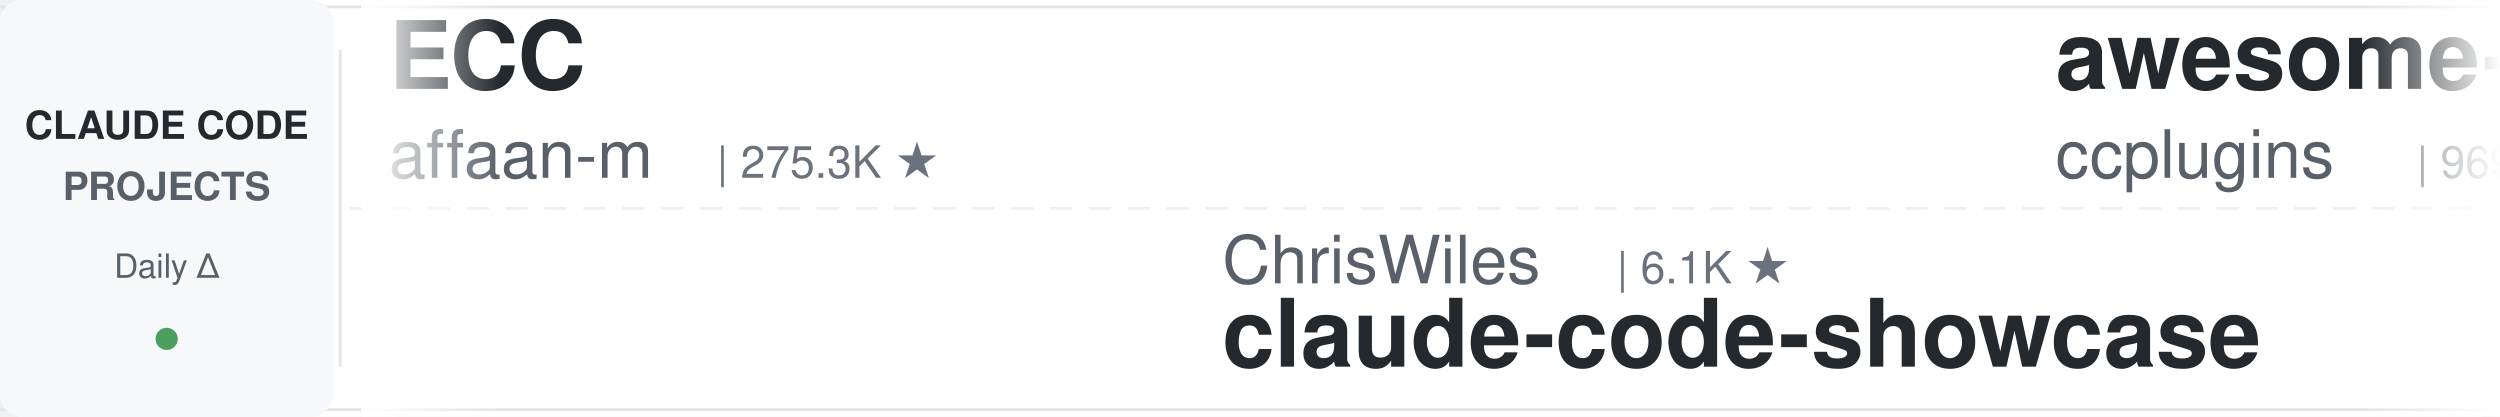
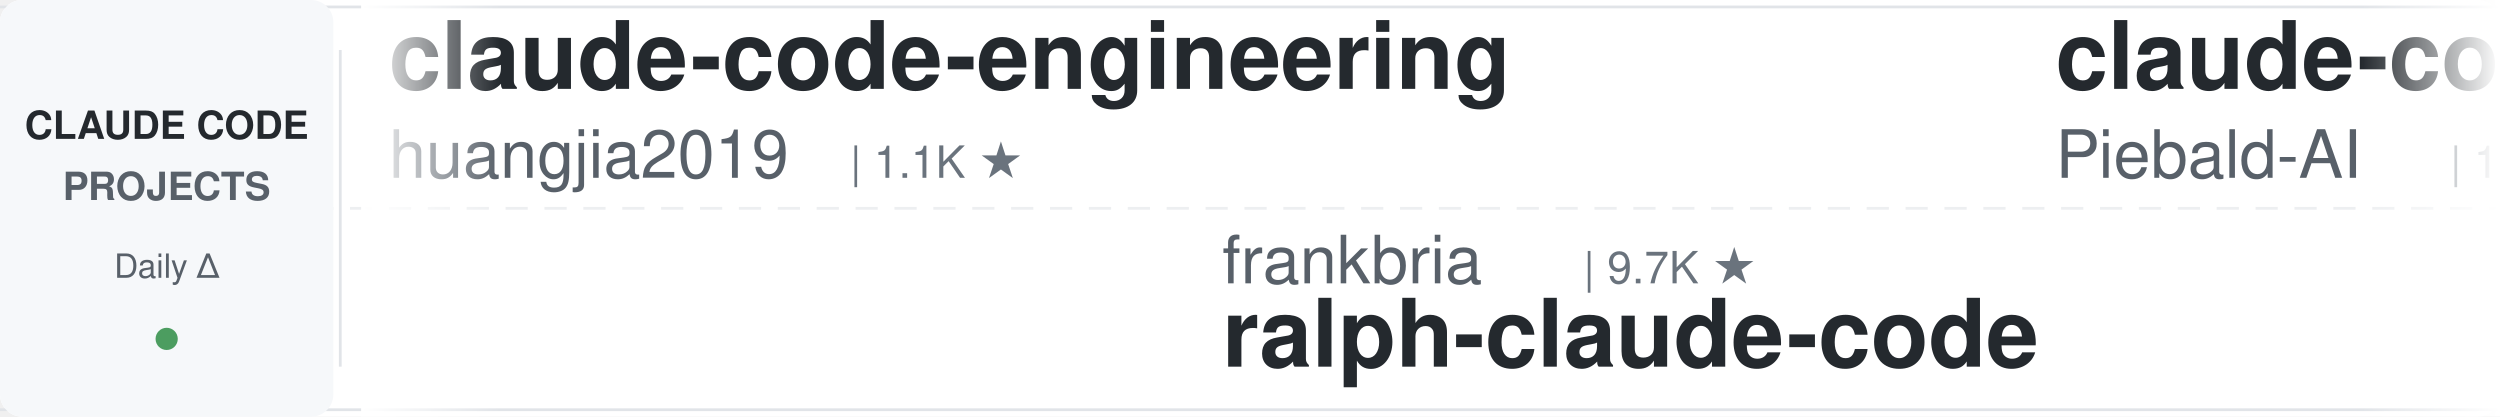
<svg xmlns="http://www.w3.org/2000/svg" width="900" height="150">
  <defs>
    <linearGradient id="leftFade" x1="0%" y1="0%" x2="100%" y2="0%">
      <stop offset="0%" style="stop-color:#ffffff;stop-opacity:1" />
      <stop offset="100%" style="stop-color:#ffffff;stop-opacity:0" />
    </linearGradient>
    <linearGradient id="rightFade" x1="0%" y1="0%" x2="100%" y2="0%">
      <stop offset="0%" style="stop-color:#ffffff;stop-opacity:0" />
      <stop offset="100%" style="stop-color:#ffffff;stop-opacity:1" />
    </linearGradient>
  </defs>
  <rect width="900" height="150" fill="#ffffff" rx="8" />
  <rect x="0" y="2" width="900" height="1" fill="#e1e4e8" />
  <rect x="0" y="147" width="900" height="1" fill="#e1e4e8" />
  <line x1="0" y1="75" x2="900" y2="75" stroke="#e1e4e8" stroke-width="1" stroke-dasharray="8 6" opacity="0.6" />
  <rect x="0" y="0" width="120" height="150" fill="#f6f8fa" rx="8" />
  <text x="60" y="50" font-family="-apple-system, BlinkMacSystemFont, 'Segoe UI', Helvetica, Arial, sans-serif" font-size="14" font-weight="600" fill="#24292e" text-anchor="middle">CLAUDE CODE</text>
  <text x="60" y="72" font-family="-apple-system, BlinkMacSystemFont, 'Segoe UI', Helvetica, Arial, sans-serif" font-size="14" font-weight="600" fill="#586069" text-anchor="middle">PROJECTS</text>
  <text x="60" y="100" font-family="-apple-system, BlinkMacSystemFont, 'Segoe UI', Helvetica, Arial, sans-serif" font-size="12" font-weight="500" fill="#586069" text-anchor="middle">Daily Δ</text>
  <circle cx="60" cy="122" r="4" fill="#22863a" opacity="0.8" />
  <rect x="122" y="18" width="1" height="114" fill="#e1e4e8" />
  <clipPath id="tickerClip">
    <rect x="130" y="0" width="770" height="150" />
  </clipPath>
  <g clip-path="url(#tickerClip)">
    <g id="tickerItems">
      <animateTransform attributeName="transform" attributeType="XML" type="translate" from="0 0" to="-3000 0" dur="54s" repeatCount="indefinite" />
      <g transform="translate(0, 0)">
-         <text x="140" y="32" font-family="-apple-system, BlinkMacSystemFont, 'Segoe UI', Helvetica, Arial, sans-serif" font-size="34" font-weight="600" fill="#24292e">ECC</text>
-         <text x="140" y="64" font-family="-apple-system, BlinkMacSystemFont, 'Segoe UI', Helvetica, Arial, sans-serif" font-size="24" font-weight="400" fill="#586069">affaan-m</text>
-         <text x="258" y="64" font-family="-apple-system, BlinkMacSystemFont, 'Segoe UI', Helvetica, Arial, sans-serif" font-size="16" font-weight="500" fill="#6a737d">| 275.3K ★</text>
+         <text x="140" y="32" font-family="-apple-system, BlinkMacSystemFont, 'Segoe UI', Helvetica, Arial, sans-serif" font-size="34" font-weight="600" fill="#24292e">claude-code-engineering</text>
+         <text x="140" y="64" font-family="-apple-system, BlinkMacSystemFont, 'Segoe UI', Helvetica, Arial, sans-serif" font-size="24" font-weight="400" fill="#586069">huangjia2019</text>
+         <text x="306" y="64" font-family="-apple-system, BlinkMacSystemFont, 'Segoe UI', Helvetica, Arial, sans-serif" font-size="16" font-weight="500" fill="#6a737d">| 1.1K ★</text>
      </g>
      <g transform="translate(300, 0)">
-         <text x="140" y="102" font-family="-apple-system, BlinkMacSystemFont, 'Segoe UI', Helvetica, Arial, sans-serif" font-size="24" font-weight="400" fill="#586069">ChrisWiles</text>
-         <text x="282" y="102" font-family="-apple-system, BlinkMacSystemFont, 'Segoe UI', Helvetica, Arial, sans-serif" font-size="16" font-weight="500" fill="#6a737d">| 6.1K ★</text>
-         <text x="140" y="132" font-family="-apple-system, BlinkMacSystemFont, 'Segoe UI', Helvetica, Arial, sans-serif" font-size="34" font-weight="600" fill="#24292e">claude-code-showcase</text>
+         <text x="140" y="102" font-family="-apple-system, BlinkMacSystemFont, 'Segoe UI', Helvetica, Arial, sans-serif" font-size="24" font-weight="400" fill="#586069">frankbria</text>
+         <text x="270" y="102" font-family="-apple-system, BlinkMacSystemFont, 'Segoe UI', Helvetica, Arial, sans-serif" font-size="16" font-weight="500" fill="#6a737d">| 9.7K ★</text>
+         <text x="140" y="132" font-family="-apple-system, BlinkMacSystemFont, 'Segoe UI', Helvetica, Arial, sans-serif" font-size="34" font-weight="600" fill="#24292e">ralph-claude-code</text>
      </g>
      <g transform="translate(600, 0)">
-         <text x="140" y="32" font-family="-apple-system, BlinkMacSystemFont, 'Segoe UI', Helvetica, Arial, sans-serif" font-size="34" font-weight="600" fill="#24292e">awesome-claude-code-plug...</text>
-         <text x="140" y="64" font-family="-apple-system, BlinkMacSystemFont, 'Segoe UI', Helvetica, Arial, sans-serif" font-size="24" font-weight="400" fill="#586069">ccplugins</text>
-         <text x="270" y="64" font-family="-apple-system, BlinkMacSystemFont, 'Segoe UI', Helvetica, Arial, sans-serif" font-size="16" font-weight="500" fill="#6a737d">| 969 ★</text>
+         <text x="140" y="32" font-family="-apple-system, BlinkMacSystemFont, 'Segoe UI', Helvetica, Arial, sans-serif" font-size="34" font-weight="600" fill="#24292e">claude-code-system-promp...</text>
+         <text x="140" y="64" font-family="-apple-system, BlinkMacSystemFont, 'Segoe UI', Helvetica, Arial, sans-serif" font-size="24" font-weight="400" fill="#586069">Piebald-AI</text>
+         <text x="282" y="64" font-family="-apple-system, BlinkMacSystemFont, 'Segoe UI', Helvetica, Arial, sans-serif" font-size="16" font-weight="500" fill="#6a737d">| 12.9K ★</text>
      </g>
      <g transform="translate(900, 0)">
-         <text x="140" y="102" font-family="-apple-system, BlinkMacSystemFont, 'Segoe UI', Helvetica, Arial, sans-serif" font-size="24" font-weight="400" fill="#586069">AICoderTudou</text>
-         <text x="306" y="102" font-family="-apple-system, BlinkMacSystemFont, 'Segoe UI', Helvetica, Arial, sans-serif" font-size="16" font-weight="500" fill="#6a737d">| 493 ★</text>
-         <text x="140" y="132" font-family="-apple-system, BlinkMacSystemFont, 'Segoe UI', Helvetica, Arial, sans-serif" font-size="34" font-weight="600" fill="#24292e">claude-code-tudou</text>
+         <text x="140" y="102" font-family="-apple-system, BlinkMacSystemFont, 'Segoe UI', Helvetica, Arial, sans-serif" font-size="24" font-weight="400" fill="#586069">Alishahryar1</text>
+         <text x="306" y="102" font-family="-apple-system, BlinkMacSystemFont, 'Segoe UI', Helvetica, Arial, sans-serif" font-size="16" font-weight="500" fill="#6a737d">| 57.0K ★</text>
+         <text x="140" y="132" font-family="-apple-system, BlinkMacSystemFont, 'Segoe UI', Helvetica, Arial, sans-serif" font-size="34" font-weight="600" fill="#24292e">free-claude-code</text>
      </g>
      <g transform="translate(1200, 0)">
-         <text x="140" y="32" font-family="-apple-system, BlinkMacSystemFont, 'Segoe UI', Helvetica, Arial, sans-serif" font-size="34" font-weight="600" fill="#24292e">Claude-Code-Source-Study</text>
-         <text x="140" y="64" font-family="-apple-system, BlinkMacSystemFont, 'Segoe UI', Helvetica, Arial, sans-serif" font-size="24" font-weight="400" fill="#586069">luyao618</text>
-         <text x="258" y="64" font-family="-apple-system, BlinkMacSystemFont, 'Segoe UI', Helvetica, Arial, sans-serif" font-size="16" font-weight="500" fill="#6a737d">| 1.7K ★</text>
+         <text x="140" y="32" font-family="-apple-system, BlinkMacSystemFont, 'Segoe UI', Helvetica, Arial, sans-serif" font-size="34" font-weight="600" fill="#24292e">claude-code-best-practic...</text>
+         <text x="140" y="64" font-family="-apple-system, BlinkMacSystemFont, 'Segoe UI', Helvetica, Arial, sans-serif" font-size="24" font-weight="400" fill="#586069">shanraisshan</text>
+         <text x="306" y="64" font-family="-apple-system, BlinkMacSystemFont, 'Segoe UI', Helvetica, Arial, sans-serif" font-size="16" font-weight="500" fill="#6a737d">| 67.3K ★</text>
      </g>
      <g transform="translate(1500, 0)">
-         <text x="140" y="102" font-family="-apple-system, BlinkMacSystemFont, 'Segoe UI', Helvetica, Arial, sans-serif" font-size="24" font-weight="400" fill="#586069">VoltAgent</text>
-         <text x="270" y="102" font-family="-apple-system, BlinkMacSystemFont, 'Segoe UI', Helvetica, Arial, sans-serif" font-size="16" font-weight="500" fill="#6a737d">| 25.6K ★</text>
-         <text x="140" y="132" font-family="-apple-system, BlinkMacSystemFont, 'Segoe UI', Helvetica, Arial, sans-serif" font-size="34" font-weight="600" fill="#24292e">awesome-claude-code-suba...</text>
+         <text x="140" y="102" font-family="-apple-system, BlinkMacSystemFont, 'Segoe UI', Helvetica, Arial, sans-serif" font-size="24" font-weight="400" fill="#586069">techjarves</text>
+         <text x="282" y="102" font-family="-apple-system, BlinkMacSystemFont, 'Segoe UI', Helvetica, Arial, sans-serif" font-size="16" font-weight="500" fill="#6a737d">| 1.6K ★</text>
+         <text x="140" y="132" font-family="-apple-system, BlinkMacSystemFont, 'Segoe UI', Helvetica, Arial, sans-serif" font-size="34" font-weight="600" fill="#24292e">ClaudeCode-Portable</text>
      </g>
      <g transform="translate(1800, 0)">
-         <text x="140" y="32" font-family="-apple-system, BlinkMacSystemFont, 'Segoe UI', Helvetica, Arial, sans-serif" font-size="34" font-weight="600" fill="#24292e">Open-ClaudeCode</text>
-         <text x="140" y="64" font-family="-apple-system, BlinkMacSystemFont, 'Segoe UI', Helvetica, Arial, sans-serif" font-size="24" font-weight="400" fill="#586069">LING71671</text>
-         <text x="270" y="64" font-family="-apple-system, BlinkMacSystemFont, 'Segoe UI', Helvetica, Arial, sans-serif" font-size="16" font-weight="500" fill="#6a737d">| 962 ★</text>
+         <text x="140" y="32" font-family="-apple-system, BlinkMacSystemFont, 'Segoe UI', Helvetica, Arial, sans-serif" font-size="34" font-weight="600" fill="#24292e">claude-code-telegram</text>
+         <text x="140" y="64" font-family="-apple-system, BlinkMacSystemFont, 'Segoe UI', Helvetica, Arial, sans-serif" font-size="24" font-weight="400" fill="#586069">overwirehq</text>
+         <text x="282" y="64" font-family="-apple-system, BlinkMacSystemFont, 'Segoe UI', Helvetica, Arial, sans-serif" font-size="16" font-weight="500" fill="#6a737d">| 2.8K ★</text>
      </g>
      <g transform="translate(2100, 0)">
-         <text x="140" y="102" font-family="-apple-system, BlinkMacSystemFont, 'Segoe UI', Helvetica, Arial, sans-serif" font-size="24" font-weight="400" fill="#586069">Yuyz0112</text>
-         <text x="258" y="102" font-family="-apple-system, BlinkMacSystemFont, 'Segoe UI', Helvetica, Arial, sans-serif" font-size="16" font-weight="500" fill="#6a737d">| 2.4K ★</text>
-         <text x="140" y="132" font-family="-apple-system, BlinkMacSystemFont, 'Segoe UI', Helvetica, Arial, sans-serif" font-size="34" font-weight="600" fill="#24292e">claude-code-reverse</text>
+         <text x="140" y="102" font-family="-apple-system, BlinkMacSystemFont, 'Segoe UI', Helvetica, Arial, sans-serif" font-size="24" font-weight="400" fill="#586069">WorldFlowAI</text>
+         <text x="294" y="102" font-family="-apple-system, BlinkMacSystemFont, 'Segoe UI', Helvetica, Arial, sans-serif" font-size="16" font-weight="500" fill="#6a737d">| 4.3K ★</text>
+         <text x="140" y="132" font-family="-apple-system, BlinkMacSystemFont, 'Segoe UI', Helvetica, Arial, sans-serif" font-size="34" font-weight="600" fill="#24292e">everything-claude-code</text>
      </g>
      <g transform="translate(2400, 0)">
-         <text x="140" y="32" font-family="-apple-system, BlinkMacSystemFont, 'Segoe UI', Helvetica, Arial, sans-serif" font-size="34" font-weight="600" fill="#24292e">claude-code-from-scratch</text>
-         <text x="140" y="64" font-family="-apple-system, BlinkMacSystemFont, 'Segoe UI', Helvetica, Arial, sans-serif" font-size="24" font-weight="400" fill="#586069">Windy3f3f3f3f</text>
-         <text x="318" y="64" font-family="-apple-system, BlinkMacSystemFont, 'Segoe UI', Helvetica, Arial, sans-serif" font-size="16" font-weight="500" fill="#6a737d">| 2.7K ★</text>
+         <text x="140" y="32" font-family="-apple-system, BlinkMacSystemFont, 'Segoe UI', Helvetica, Arial, sans-serif" font-size="34" font-weight="600" fill="#24292e">awesome-claude-code</text>
+         <text x="140" y="64" font-family="-apple-system, BlinkMacSystemFont, 'Segoe UI', Helvetica, Arial, sans-serif" font-size="24" font-weight="400" fill="#586069">jqueryscript</text>
+         <text x="306" y="64" font-family="-apple-system, BlinkMacSystemFont, 'Segoe UI', Helvetica, Arial, sans-serif" font-size="16" font-weight="500" fill="#6a737d">| 524 ★</text>
      </g>
      <g transform="translate(2700, 0)">
-         <text x="140" y="102" font-family="-apple-system, BlinkMacSystemFont, 'Segoe UI', Helvetica, Arial, sans-serif" font-size="24" font-weight="400" fill="#586069">Windy3f3f3f3f</text>
-         <text x="318" y="102" font-family="-apple-system, BlinkMacSystemFont, 'Segoe UI', Helvetica, Arial, sans-serif" font-size="16" font-weight="500" fill="#6a737d">| 3.7K ★</text>
-         <text x="140" y="132" font-family="-apple-system, BlinkMacSystemFont, 'Segoe UI', Helvetica, Arial, sans-serif" font-size="34" font-weight="600" fill="#24292e">how-claude-code-works</text>
+         <text x="140" y="102" font-family="-apple-system, BlinkMacSystemFont, 'Segoe UI', Helvetica, Arial, sans-serif" font-size="24" font-weight="400" fill="#586069">https-deeplearning-ai</text>
+         <text x="414" y="102" font-family="-apple-system, BlinkMacSystemFont, 'Segoe UI', Helvetica, Arial, sans-serif" font-size="16" font-weight="500" fill="#6a737d">| 554 ★</text>
+         <text x="140" y="132" font-family="-apple-system, BlinkMacSystemFont, 'Segoe UI', Helvetica, Arial, sans-serif" font-size="34" font-weight="600" fill="#24292e">sc-claude-code-files</text>
      </g>
      <g transform="translate(3000, 0)">
-         <text x="140" y="32" font-family="-apple-system, BlinkMacSystemFont, 'Segoe UI', Helvetica, Arial, sans-serif" font-size="34" font-weight="600" fill="#24292e">ECC</text>
-         <text x="140" y="64" font-family="-apple-system, BlinkMacSystemFont, 'Segoe UI', Helvetica, Arial, sans-serif" font-size="24" font-weight="400" fill="#586069">affaan-m</text>
-         <text x="258" y="64" font-family="-apple-system, BlinkMacSystemFont, 'Segoe UI', Helvetica, Arial, sans-serif" font-size="16" font-weight="500" fill="#6a737d">| 275.3K ★</text>
+         <text x="140" y="32" font-family="-apple-system, BlinkMacSystemFont, 'Segoe UI', Helvetica, Arial, sans-serif" font-size="34" font-weight="600" fill="#24292e">claude-code-engineering</text>
+         <text x="140" y="64" font-family="-apple-system, BlinkMacSystemFont, 'Segoe UI', Helvetica, Arial, sans-serif" font-size="24" font-weight="400" fill="#586069">huangjia2019</text>
+         <text x="306" y="64" font-family="-apple-system, BlinkMacSystemFont, 'Segoe UI', Helvetica, Arial, sans-serif" font-size="16" font-weight="500" fill="#6a737d">| 1.1K ★</text>
      </g>
      <g transform="translate(3300, 0)">
-         <text x="140" y="102" font-family="-apple-system, BlinkMacSystemFont, 'Segoe UI', Helvetica, Arial, sans-serif" font-size="24" font-weight="400" fill="#586069">ChrisWiles</text>
-         <text x="282" y="102" font-family="-apple-system, BlinkMacSystemFont, 'Segoe UI', Helvetica, Arial, sans-serif" font-size="16" font-weight="500" fill="#6a737d">| 6.1K ★</text>
-         <text x="140" y="132" font-family="-apple-system, BlinkMacSystemFont, 'Segoe UI', Helvetica, Arial, sans-serif" font-size="34" font-weight="600" fill="#24292e">claude-code-showcase</text>
+         <text x="140" y="102" font-family="-apple-system, BlinkMacSystemFont, 'Segoe UI', Helvetica, Arial, sans-serif" font-size="24" font-weight="400" fill="#586069">frankbria</text>
+         <text x="270" y="102" font-family="-apple-system, BlinkMacSystemFont, 'Segoe UI', Helvetica, Arial, sans-serif" font-size="16" font-weight="500" fill="#6a737d">| 9.7K ★</text>
+         <text x="140" y="132" font-family="-apple-system, BlinkMacSystemFont, 'Segoe UI', Helvetica, Arial, sans-serif" font-size="34" font-weight="600" fill="#24292e">ralph-claude-code</text>
      </g>
      <g transform="translate(3600, 0)">
-         <text x="140" y="32" font-family="-apple-system, BlinkMacSystemFont, 'Segoe UI', Helvetica, Arial, sans-serif" font-size="34" font-weight="600" fill="#24292e">awesome-claude-code-plug...</text>
-         <text x="140" y="64" font-family="-apple-system, BlinkMacSystemFont, 'Segoe UI', Helvetica, Arial, sans-serif" font-size="24" font-weight="400" fill="#586069">ccplugins</text>
-         <text x="270" y="64" font-family="-apple-system, BlinkMacSystemFont, 'Segoe UI', Helvetica, Arial, sans-serif" font-size="16" font-weight="500" fill="#6a737d">| 969 ★</text>
+         <text x="140" y="32" font-family="-apple-system, BlinkMacSystemFont, 'Segoe UI', Helvetica, Arial, sans-serif" font-size="34" font-weight="600" fill="#24292e">claude-code-system-promp...</text>
+         <text x="140" y="64" font-family="-apple-system, BlinkMacSystemFont, 'Segoe UI', Helvetica, Arial, sans-serif" font-size="24" font-weight="400" fill="#586069">Piebald-AI</text>
+         <text x="282" y="64" font-family="-apple-system, BlinkMacSystemFont, 'Segoe UI', Helvetica, Arial, sans-serif" font-size="16" font-weight="500" fill="#6a737d">| 12.9K ★</text>
      </g>
      <g transform="translate(3900, 0)">
-         <text x="140" y="102" font-family="-apple-system, BlinkMacSystemFont, 'Segoe UI', Helvetica, Arial, sans-serif" font-size="24" font-weight="400" fill="#586069">AICoderTudou</text>
-         <text x="306" y="102" font-family="-apple-system, BlinkMacSystemFont, 'Segoe UI', Helvetica, Arial, sans-serif" font-size="16" font-weight="500" fill="#6a737d">| 493 ★</text>
-         <text x="140" y="132" font-family="-apple-system, BlinkMacSystemFont, 'Segoe UI', Helvetica, Arial, sans-serif" font-size="34" font-weight="600" fill="#24292e">claude-code-tudou</text>
+         <text x="140" y="102" font-family="-apple-system, BlinkMacSystemFont, 'Segoe UI', Helvetica, Arial, sans-serif" font-size="24" font-weight="400" fill="#586069">Alishahryar1</text>
+         <text x="306" y="102" font-family="-apple-system, BlinkMacSystemFont, 'Segoe UI', Helvetica, Arial, sans-serif" font-size="16" font-weight="500" fill="#6a737d">| 57.0K ★</text>
+         <text x="140" y="132" font-family="-apple-system, BlinkMacSystemFont, 'Segoe UI', Helvetica, Arial, sans-serif" font-size="34" font-weight="600" fill="#24292e">free-claude-code</text>
      </g>
    </g>
  </g>
  <rect x="130" y="0" width="50" height="150" fill="url(#leftFade)" />
  <rect x="850" y="0" width="50" height="150" fill="url(#rightFade)" />
</svg>
